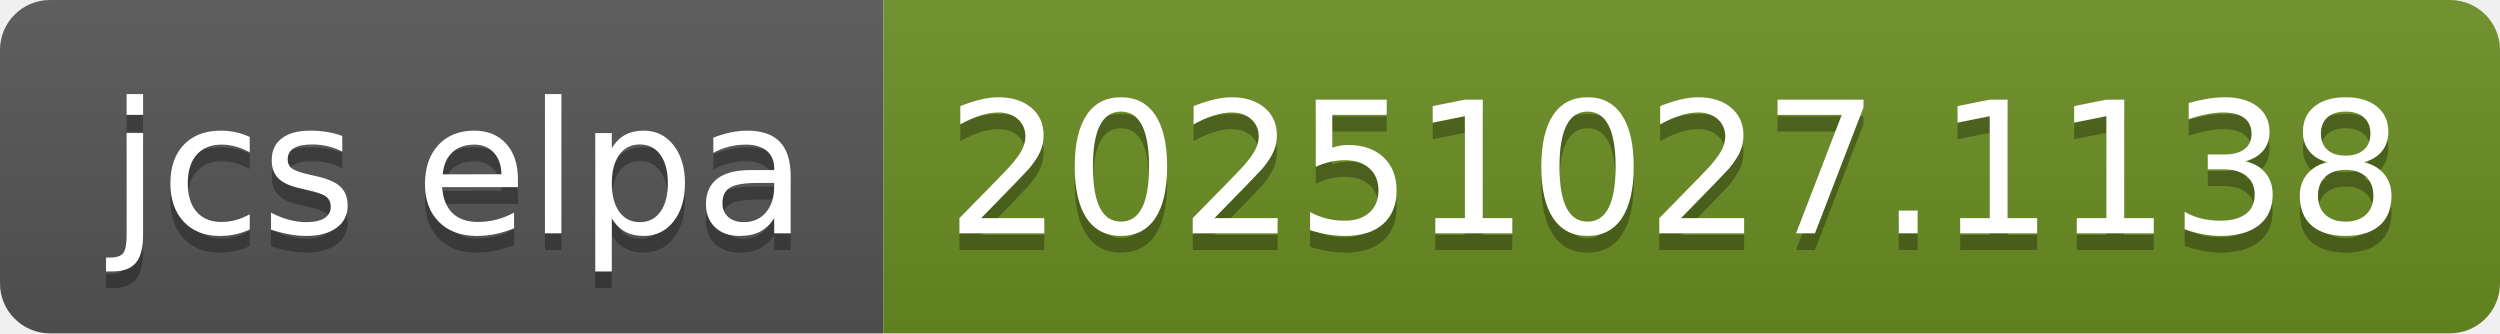
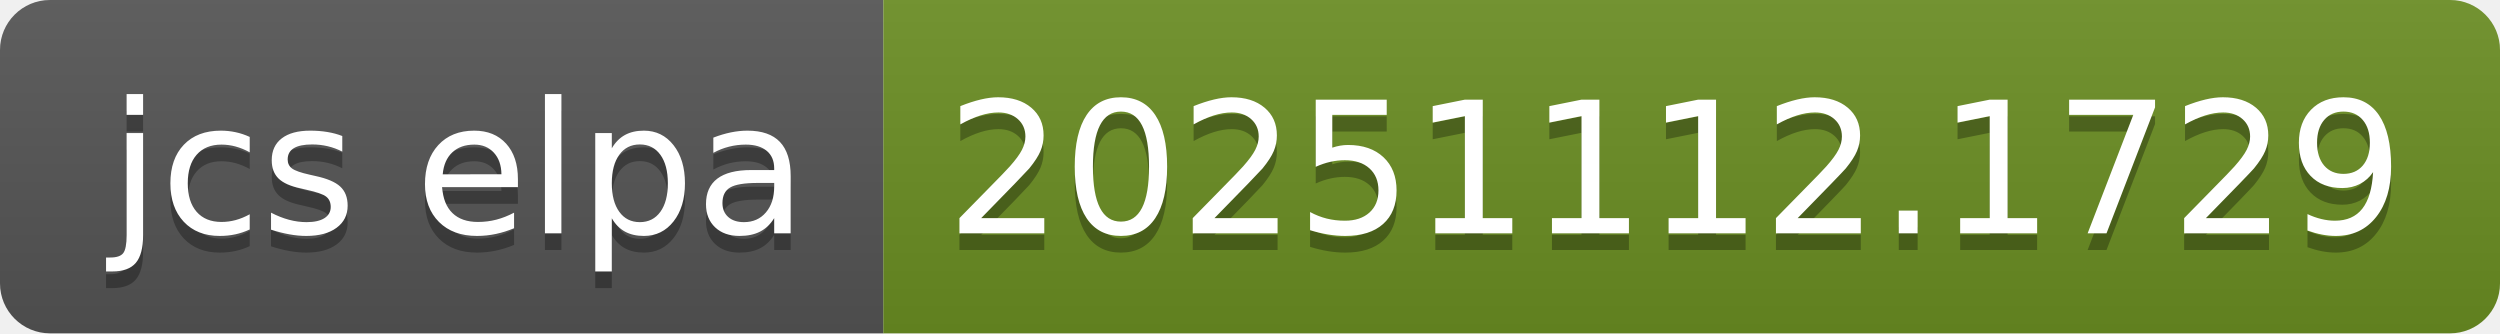
- <svg xmlns="http://www.w3.org/2000/svg" width="150" height="20" role="img" aria-label="jcs elpa: 20251027.1138">
+ <svg xmlns="http://www.w3.org/2000/svg" width="150" height="20" role="img" aria-label="jcs elpa: 20251112.1729">
  <linearGradient id="s" x2="0" y2="100%">
    <stop offset="0" stop-color="#bbb" stop-opacity=".1" />
    <stop offset="1" stop-opacity=".1" />
  </linearGradient>
  <clipPath id="r">
    <rect width="150" height="20" rx="3" fill="#fff" />
  </clipPath>
  <g clip-path="url(#r)">
    <rect width="53" height="20" fill="#555" />
    <rect x="53" width="97" height="20" fill="#6b8e23" />
    <rect width="150" height="20" fill="url(#s)" />
  </g>
  <g fill="#fff" text-anchor="middle" font-family="Verdana,Geneva,DejaVu Sans,sans-serif" text-rendering="geometricPrecision" font-size="110">
    <text aria-hidden="true" x="275" y="150" fill="#010101" fill-opacity=".3" transform="scale(.1)" textLength="430">jcs elpa</text>
    <text x="275" y="140" transform="scale(.1)" fill="#fff" textLength="430">jcs elpa</text>
-     <text aria-hidden="true" x="1005" y="150" fill="#010101" fill-opacity=".3" transform="scale(.1)" textLength="870">20251027.1138</text>
-     <text x="1005" y="140" transform="scale(.1)" fill="#fff" textLength="870">20251027.1138</text>
+     <text aria-hidden="true" x="1005" y="150" fill="#010101" fill-opacity=".3" transform="scale(.1)" textLength="870">20251112.1729</text>
+     <text x="1005" y="140" transform="scale(.1)" fill="#fff" textLength="870">20251112.1729</text>
  </g>
</svg>
